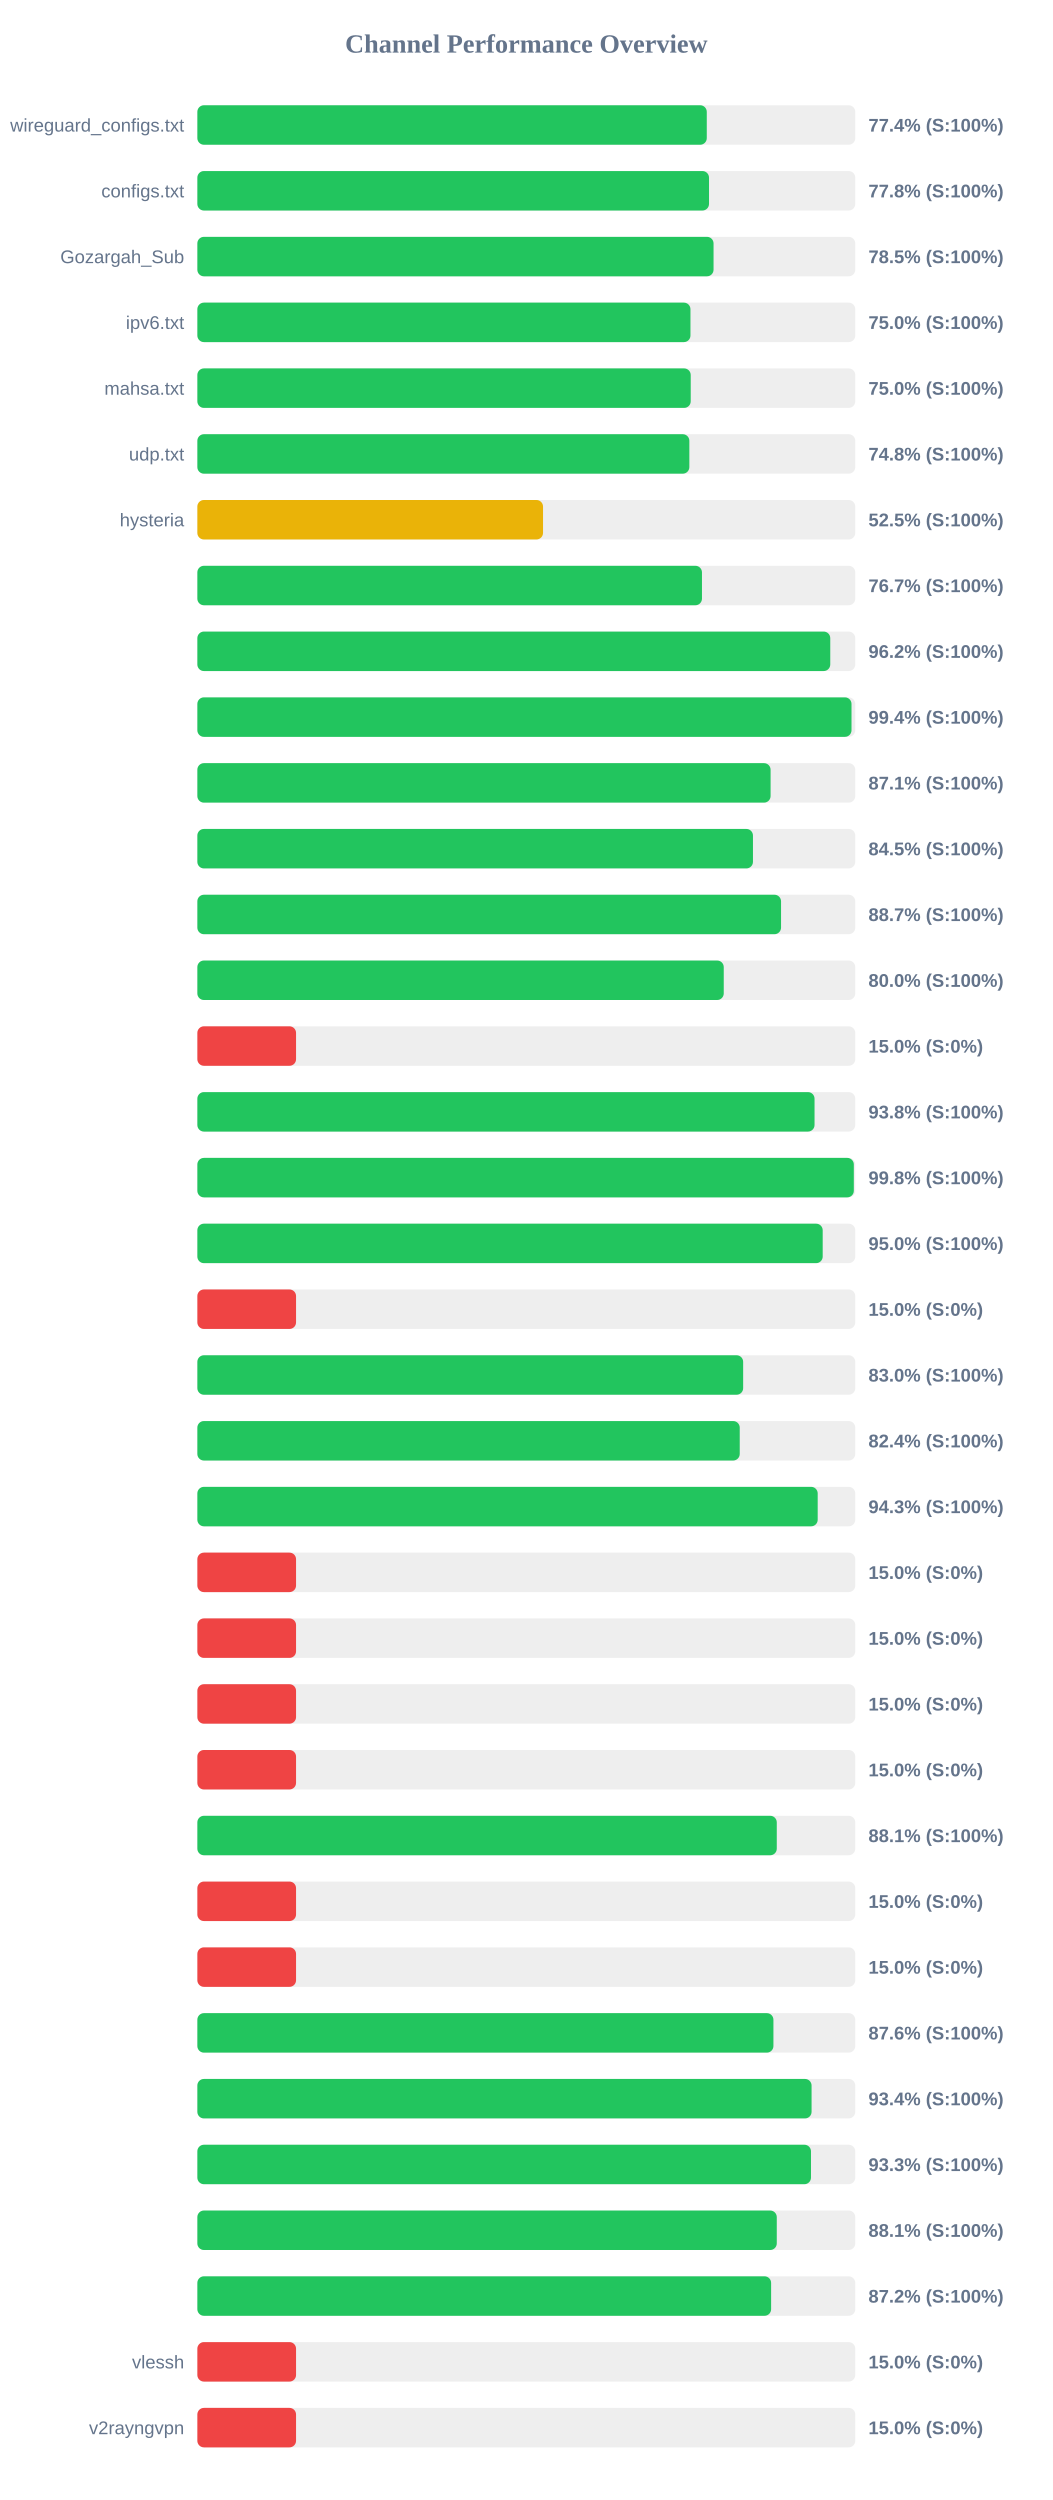
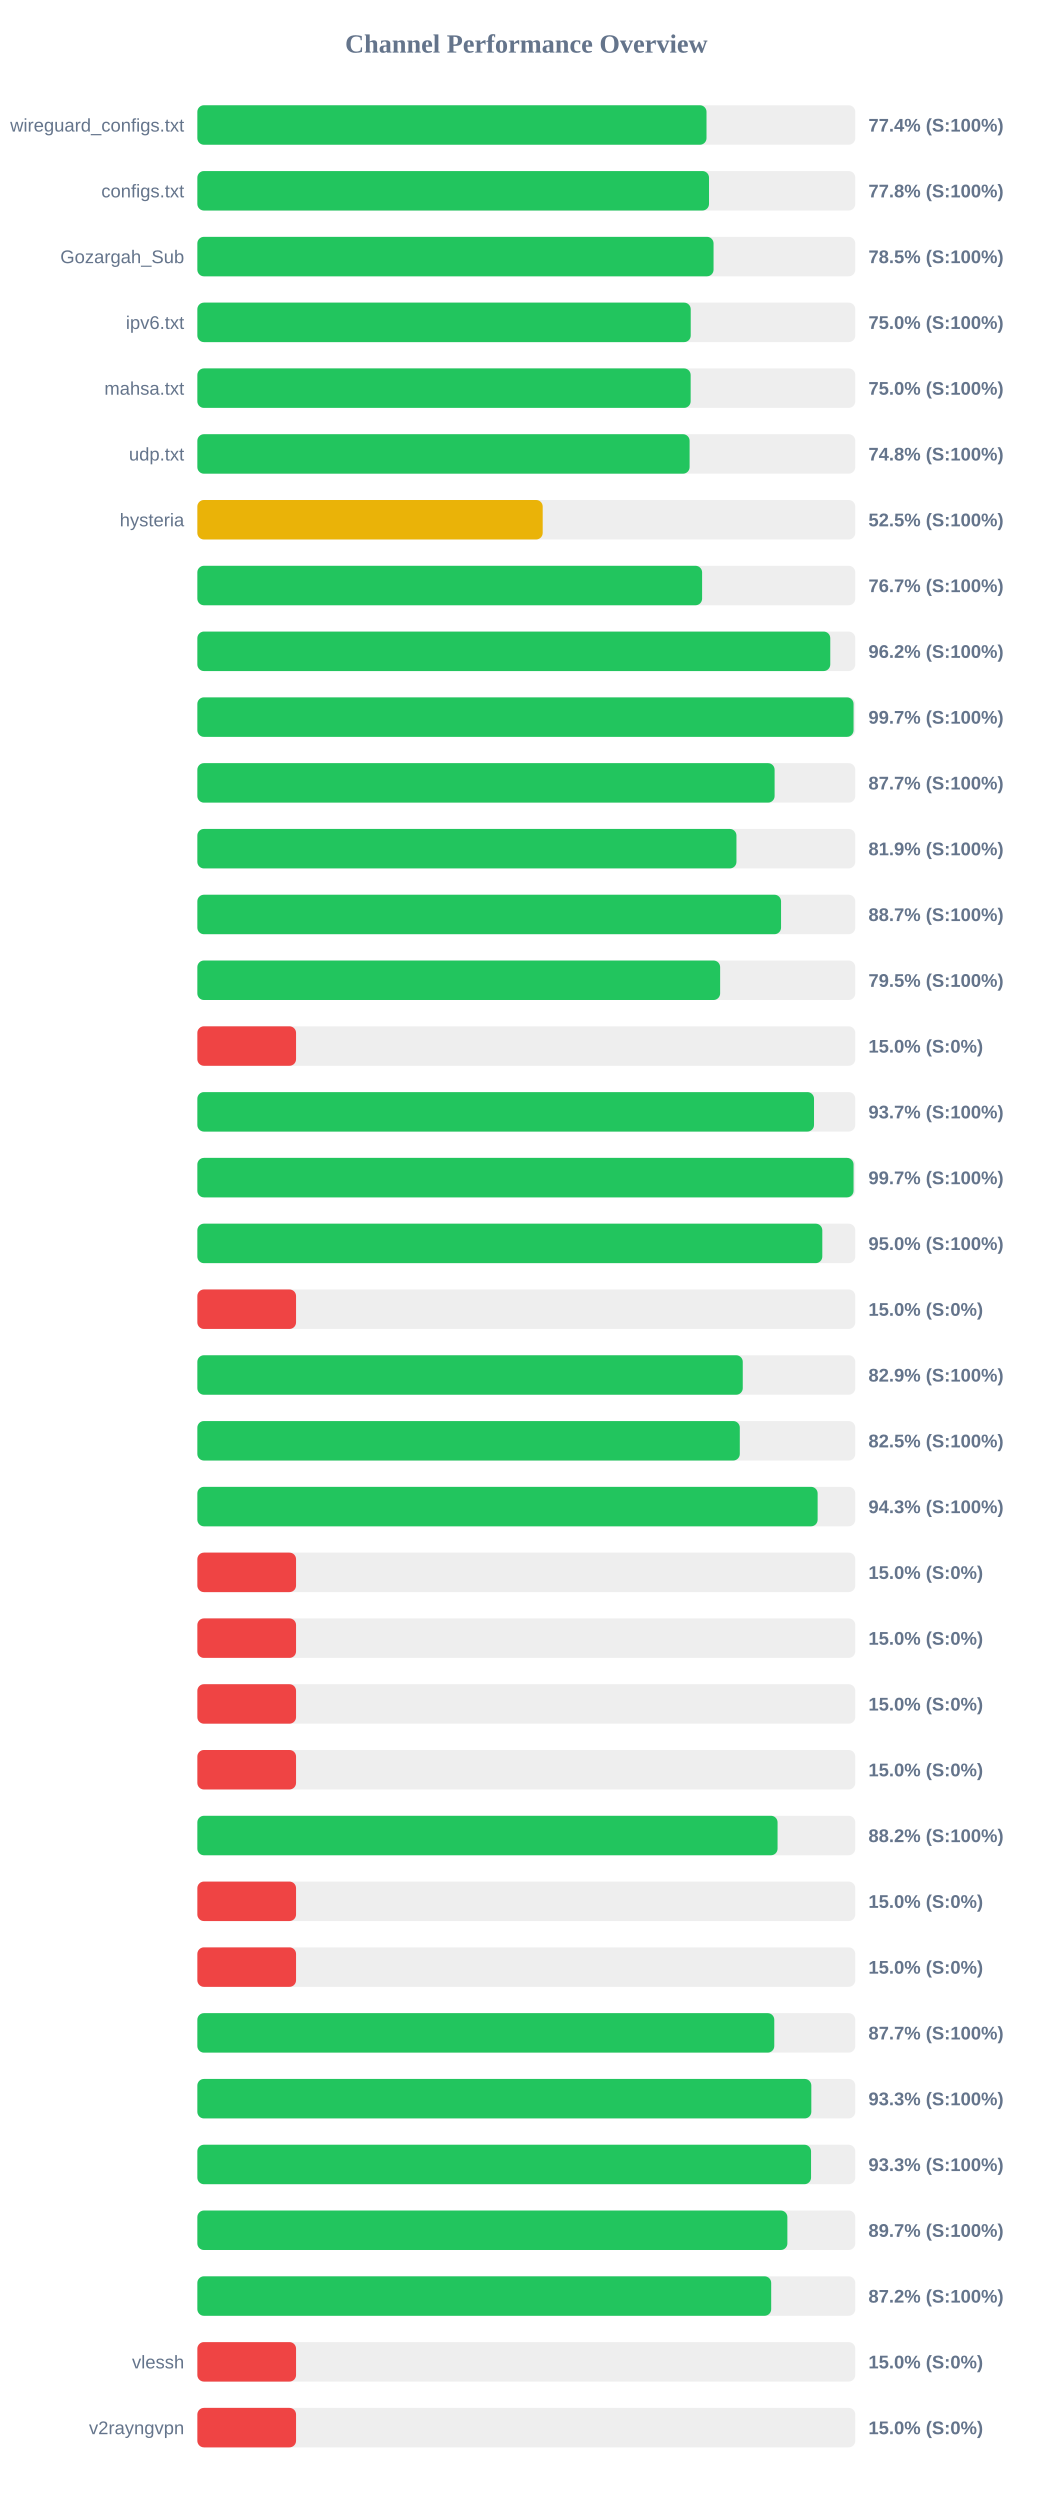
<svg xmlns="http://www.w3.org/2000/svg" width="800" height="1900" version="1.1">
  <style>
        .row { font: 14px Arial; fill: #64748b; }
        .score { font: bold 14px Arial; fill: #64748b; }
    </style>
  <text x="400" y="40" text-anchor="middle" font-size="20px" font-weight="bold" fill="#64748b">Channel Performance Overview</text>
  <rect x="150" y="80" width="500" height="30" fill="#eee" rx="5" />
-   <rect x="150" y="80" width="387.15" height="30" fill="#22c55e" rx="5" />
+   <rect x="150" y="80" width="386.95" height="30" fill="#22c55e" rx="5" />
  <text x="140" y="100" text-anchor="end" class="row">wireguard_configs.txt</text>
  <text x="660" y="100" text-anchor="start" class="score">77.4% (S:100%)</text>
  <rect x="150" y="130" width="500" height="30" fill="#eee" rx="5" />
  <rect x="150" y="130" width="388.85" height="30" fill="#22c55e" rx="5" />
  <text x="140" y="150" text-anchor="end" class="row">configs.txt</text>
  <text x="660" y="150" text-anchor="start" class="score">77.8% (S:100%)</text>
  <rect x="150" y="180" width="500" height="30" fill="#eee" rx="5" />
  <rect x="150" y="180" width="392.3" height="30" fill="#22c55e" rx="5" />
  <text x="140" y="200" text-anchor="end" class="row">Gozargah_Sub</text>
  <text x="660" y="200" text-anchor="start" class="score">78.5% (S:100%)</text>
  <rect x="150" y="230" width="500" height="30" fill="#eee" rx="5" />
-   <rect x="150" y="230" width="374.75" height="30" fill="#22c55e" rx="5" />
+   <rect x="150" y="230" width="374.95" height="30" fill="#22c55e" rx="5" />
  <text x="140" y="250" text-anchor="end" class="row">ipv6.txt</text>
  <text x="660" y="250" text-anchor="start" class="score">75.0% (S:100%)</text>
  <rect x="150" y="280" width="500" height="30" fill="#eee" rx="5" />
-   <rect x="150" y="280" width="374.95" height="30" fill="#22c55e" rx="5" />
+   <rect x="150" y="280" width="374.9" height="30" fill="#22c55e" rx="5" />
  <text x="140" y="300" text-anchor="end" class="row">mahsa.txt</text>
  <text x="660" y="300" text-anchor="start" class="score">75.0% (S:100%)</text>
  <rect x="150" y="330" width="500" height="30" fill="#eee" rx="5" />
-   <rect x="150" y="330" width="373.9" height="30" fill="#22c55e" rx="5" />
+   <rect x="150" y="330" width="374.1" height="30" fill="#22c55e" rx="5" />
  <text x="140" y="350" text-anchor="end" class="row">udp.txt</text>
  <text x="660" y="350" text-anchor="start" class="score">74.8% (S:100%)</text>
  <rect x="150" y="380" width="500" height="30" fill="#eee" rx="5" />
-   <rect x="150" y="380" width="262.7" height="30" fill="#eab308" rx="5" />
+   <rect x="150" y="380" width="262.45" height="30" fill="#eab308" rx="5" />
  <text x="140" y="400" text-anchor="end" class="row">hysteria</text>
  <text x="660" y="400" text-anchor="start" class="score">52.5% (S:100%)</text>
  <rect x="150" y="430" width="500" height="30" fill="#eee" rx="5" />
-   <rect x="150" y="430" width="383.5" height="30" fill="#22c55e" rx="5" />
+   <rect x="150" y="430" width="383.6" height="30" fill="#22c55e" rx="5" />
  <text x="140" y="450" text-anchor="end" class="row" />
  <text x="660" y="450" text-anchor="start" class="score">76.7% (S:100%)</text>
  <rect x="150" y="480" width="500" height="30" fill="#eee" rx="5" />
  <rect x="150" y="480" width="481.0" height="30" fill="#22c55e" rx="5" />
  <text x="140" y="500" text-anchor="end" class="row" />
  <text x="660" y="500" text-anchor="start" class="score">96.2% (S:100%)</text>
  <rect x="150" y="530" width="500" height="30" fill="#eee" rx="5" />
-   <rect x="150" y="530" width="497.15" height="30" fill="#22c55e" rx="5" />
+   <rect x="150" y="530" width="498.7" height="30" fill="#22c55e" rx="5" />
  <text x="140" y="550" text-anchor="end" class="row" />
-   <text x="660" y="550" text-anchor="start" class="score">99.4% (S:100%)</text>
+   <text x="660" y="550" text-anchor="start" class="score">99.7% (S:100%)</text>
  <rect x="150" y="580" width="500" height="30" fill="#eee" rx="5" />
-   <rect x="150" y="580" width="435.65" height="30" fill="#22c55e" rx="5" />
+   <rect x="150" y="580" width="438.7" height="30" fill="#22c55e" rx="5" />
  <text x="140" y="600" text-anchor="end" class="row" />
-   <text x="660" y="600" text-anchor="start" class="score">87.1% (S:100%)</text>
+   <text x="660" y="600" text-anchor="start" class="score">87.7% (S:100%)</text>
  <rect x="150" y="630" width="500" height="30" fill="#eee" rx="5" />
-   <rect x="150" y="630" width="422.25" height="30" fill="#22c55e" rx="5" />
+   <rect x="150" y="630" width="409.7" height="30" fill="#22c55e" rx="5" />
  <text x="140" y="650" text-anchor="end" class="row" />
-   <text x="660" y="650" text-anchor="start" class="score">84.5% (S:100%)</text>
+   <text x="660" y="650" text-anchor="start" class="score">81.9% (S:100%)</text>
  <rect x="150" y="680" width="500" height="30" fill="#eee" rx="5" />
  <rect x="150" y="680" width="443.6" height="30" fill="#22c55e" rx="5" />
  <text x="140" y="700" text-anchor="end" class="row" />
  <text x="660" y="700" text-anchor="start" class="score">88.7% (S:100%)</text>
  <rect x="150" y="730" width="500" height="30" fill="#eee" rx="5" />
-   <rect x="150" y="730" width="400.05" height="30" fill="#22c55e" rx="5" />
+   <rect x="150" y="730" width="397.3" height="30" fill="#22c55e" rx="5" />
  <text x="140" y="750" text-anchor="end" class="row" />
-   <text x="660" y="750" text-anchor="start" class="score">80.0% (S:100%)</text>
+   <text x="660" y="750" text-anchor="start" class="score">79.5% (S:100%)</text>
  <rect x="150" y="780" width="500" height="30" fill="#eee" rx="5" />
  <rect x="150" y="780" width="75.0" height="30" fill="#ef4444" rx="5" />
  <text x="140" y="800" text-anchor="end" class="row" />
  <text x="660" y="800" text-anchor="start" class="score">15.0% (S:0%)</text>
  <rect x="150" y="830" width="500" height="30" fill="#eee" rx="5" />
-   <rect x="150" y="830" width="469.05" height="30" fill="#22c55e" rx="5" />
+   <rect x="150" y="830" width="468.65" height="30" fill="#22c55e" rx="5" />
  <text x="140" y="850" text-anchor="end" class="row" />
-   <text x="660" y="850" text-anchor="start" class="score">93.8% (S:100%)</text>
+   <text x="660" y="850" text-anchor="start" class="score">93.7% (S:100%)</text>
  <rect x="150" y="880" width="500" height="30" fill="#eee" rx="5" />
-   <rect x="150" y="880" width="498.9" height="30" fill="#22c55e" rx="5" />
+   <rect x="150" y="880" width="498.7" height="30" fill="#22c55e" rx="5" />
  <text x="140" y="900" text-anchor="end" class="row" />
-   <text x="660" y="900" text-anchor="start" class="score">99.8% (S:100%)</text>
+   <text x="660" y="900" text-anchor="start" class="score">99.7% (S:100%)</text>
  <rect x="150" y="930" width="500" height="30" fill="#eee" rx="5" />
-   <rect x="150" y="930" width="475.25" height="30" fill="#22c55e" rx="5" />
+   <rect x="150" y="930" width="474.95" height="30" fill="#22c55e" rx="5" />
  <text x="140" y="950" text-anchor="end" class="row" />
  <text x="660" y="950" text-anchor="start" class="score">95.0% (S:100%)</text>
  <rect x="150" y="980" width="500" height="30" fill="#eee" rx="5" />
  <rect x="150" y="980" width="75.0" height="30" fill="#ef4444" rx="5" />
  <text x="140" y="1000" text-anchor="end" class="row" />
  <text x="660" y="1000" text-anchor="start" class="score">15.0% (S:0%)</text>
  <rect x="150" y="1030" width="500" height="30" fill="#eee" rx="5" />
-   <rect x="150" y="1030" width="414.8" height="30" fill="#22c55e" rx="5" />
+   <rect x="150" y="1030" width="414.5" height="30" fill="#22c55e" rx="5" />
  <text x="140" y="1050" text-anchor="end" class="row" />
-   <text x="660" y="1050" text-anchor="start" class="score">83.0% (S:100%)</text>
+   <text x="660" y="1050" text-anchor="start" class="score">82.9% (S:100%)</text>
  <rect x="150" y="1080" width="500" height="30" fill="#eee" rx="5" />
-   <rect x="150" y="1080" width="412.2" height="30" fill="#22c55e" rx="5" />
+   <rect x="150" y="1080" width="412.25" height="30" fill="#22c55e" rx="5" />
  <text x="140" y="1100" text-anchor="end" class="row" />
-   <text x="660" y="1100" text-anchor="start" class="score">82.4% (S:100%)</text>
+   <text x="660" y="1100" text-anchor="start" class="score">82.5% (S:100%)</text>
  <rect x="150" y="1130" width="500" height="30" fill="#eee" rx="5" />
-   <rect x="150" y="1130" width="471.45" height="30" fill="#22c55e" rx="5" />
+   <rect x="150" y="1130" width="471.4" height="30" fill="#22c55e" rx="5" />
  <text x="140" y="1150" text-anchor="end" class="row" />
  <text x="660" y="1150" text-anchor="start" class="score">94.3% (S:100%)</text>
  <rect x="150" y="1180" width="500" height="30" fill="#eee" rx="5" />
  <rect x="150" y="1180" width="75.0" height="30" fill="#ef4444" rx="5" />
  <text x="140" y="1200" text-anchor="end" class="row" />
  <text x="660" y="1200" text-anchor="start" class="score">15.0% (S:0%)</text>
  <rect x="150" y="1230" width="500" height="30" fill="#eee" rx="5" />
  <rect x="150" y="1230" width="75.0" height="30" fill="#ef4444" rx="5" />
  <text x="140" y="1250" text-anchor="end" class="row" />
  <text x="660" y="1250" text-anchor="start" class="score">15.0% (S:0%)</text>
  <rect x="150" y="1280" width="500" height="30" fill="#eee" rx="5" />
  <rect x="150" y="1280" width="75.0" height="30" fill="#ef4444" rx="5" />
  <text x="140" y="1300" text-anchor="end" class="row" />
  <text x="660" y="1300" text-anchor="start" class="score">15.0% (S:0%)</text>
  <rect x="150" y="1330" width="500" height="30" fill="#eee" rx="5" />
  <rect x="150" y="1330" width="75.0" height="30" fill="#ef4444" rx="5" />
  <text x="140" y="1350" text-anchor="end" class="row" />
  <text x="660" y="1350" text-anchor="start" class="score">15.0% (S:0%)</text>
  <rect x="150" y="1380" width="500" height="30" fill="#eee" rx="5" />
-   <rect x="150" y="1380" width="440.35" height="30" fill="#22c55e" rx="5" />
+   <rect x="150" y="1380" width="440.95" height="30" fill="#22c55e" rx="5" />
  <text x="140" y="1400" text-anchor="end" class="row" />
-   <text x="660" y="1400" text-anchor="start" class="score">88.1% (S:100%)</text>
+   <text x="660" y="1400" text-anchor="start" class="score">88.2% (S:100%)</text>
  <rect x="150" y="1430" width="500" height="30" fill="#eee" rx="5" />
  <rect x="150" y="1430" width="75.0" height="30" fill="#ef4444" rx="5" />
  <text x="140" y="1450" text-anchor="end" class="row" />
  <text x="660" y="1450" text-anchor="start" class="score">15.0% (S:0%)</text>
  <rect x="150" y="1480" width="500" height="30" fill="#eee" rx="5" />
  <rect x="150" y="1480" width="75.0" height="30" fill="#ef4444" rx="5" />
  <text x="140" y="1500" text-anchor="end" class="row" />
  <text x="660" y="1500" text-anchor="start" class="score">15.0% (S:0%)</text>
  <rect x="150" y="1530" width="500" height="30" fill="#eee" rx="5" />
-   <rect x="150" y="1530" width="437.8" height="30" fill="#22c55e" rx="5" />
+   <rect x="150" y="1530" width="438.45" height="30" fill="#22c55e" rx="5" />
  <text x="140" y="1550" text-anchor="end" class="row" />
-   <text x="660" y="1550" text-anchor="start" class="score">87.6% (S:100%)</text>
+   <text x="660" y="1550" text-anchor="start" class="score">87.7% (S:100%)</text>
  <rect x="150" y="1580" width="500" height="30" fill="#eee" rx="5" />
-   <rect x="150" y="1580" width="466.8" height="30" fill="#22c55e" rx="5" />
+   <rect x="150" y="1580" width="466.6" height="30" fill="#22c55e" rx="5" />
  <text x="140" y="1600" text-anchor="end" class="row" />
-   <text x="660" y="1600" text-anchor="start" class="score">93.4% (S:100%)</text>
+   <text x="660" y="1600" text-anchor="start" class="score">93.3% (S:100%)</text>
  <rect x="150" y="1630" width="500" height="30" fill="#eee" rx="5" />
-   <rect x="150" y="1630" width="466.35" height="30" fill="#22c55e" rx="5" />
+   <rect x="150" y="1630" width="466.4" height="30" fill="#22c55e" rx="5" />
  <text x="140" y="1650" text-anchor="end" class="row" />
  <text x="660" y="1650" text-anchor="start" class="score">93.3% (S:100%)</text>
  <rect x="150" y="1680" width="500" height="30" fill="#eee" rx="5" />
-   <rect x="150" y="1680" width="440.35" height="30" fill="#22c55e" rx="5" />
+   <rect x="150" y="1680" width="448.4" height="30" fill="#22c55e" rx="5" />
  <text x="140" y="1700" text-anchor="end" class="row" />
-   <text x="660" y="1700" text-anchor="start" class="score">88.1% (S:100%)</text>
+   <text x="660" y="1700" text-anchor="start" class="score">89.7% (S:100%)</text>
  <rect x="150" y="1730" width="500" height="30" fill="#eee" rx="5" />
-   <rect x="150" y="1730" width="436.05" height="30" fill="#22c55e" rx="5" />
+   <rect x="150" y="1730" width="436.1" height="30" fill="#22c55e" rx="5" />
  <text x="140" y="1750" text-anchor="end" class="row" />
  <text x="660" y="1750" text-anchor="start" class="score">87.2% (S:100%)</text>
  <rect x="150" y="1780" width="500" height="30" fill="#eee" rx="5" />
  <rect x="150" y="1780" width="75.0" height="30" fill="#ef4444" rx="5" />
  <text x="140" y="1800" text-anchor="end" class="row">vlessh</text>
  <text x="660" y="1800" text-anchor="start" class="score">15.0% (S:0%)</text>
  <rect x="150" y="1830" width="500" height="30" fill="#eee" rx="5" />
  <rect x="150" y="1830" width="75.0" height="30" fill="#ef4444" rx="5" />
  <text x="140" y="1850" text-anchor="end" class="row">v2rayngvpn</text>
  <text x="660" y="1850" text-anchor="start" class="score">15.0% (S:0%)</text>
</svg>
